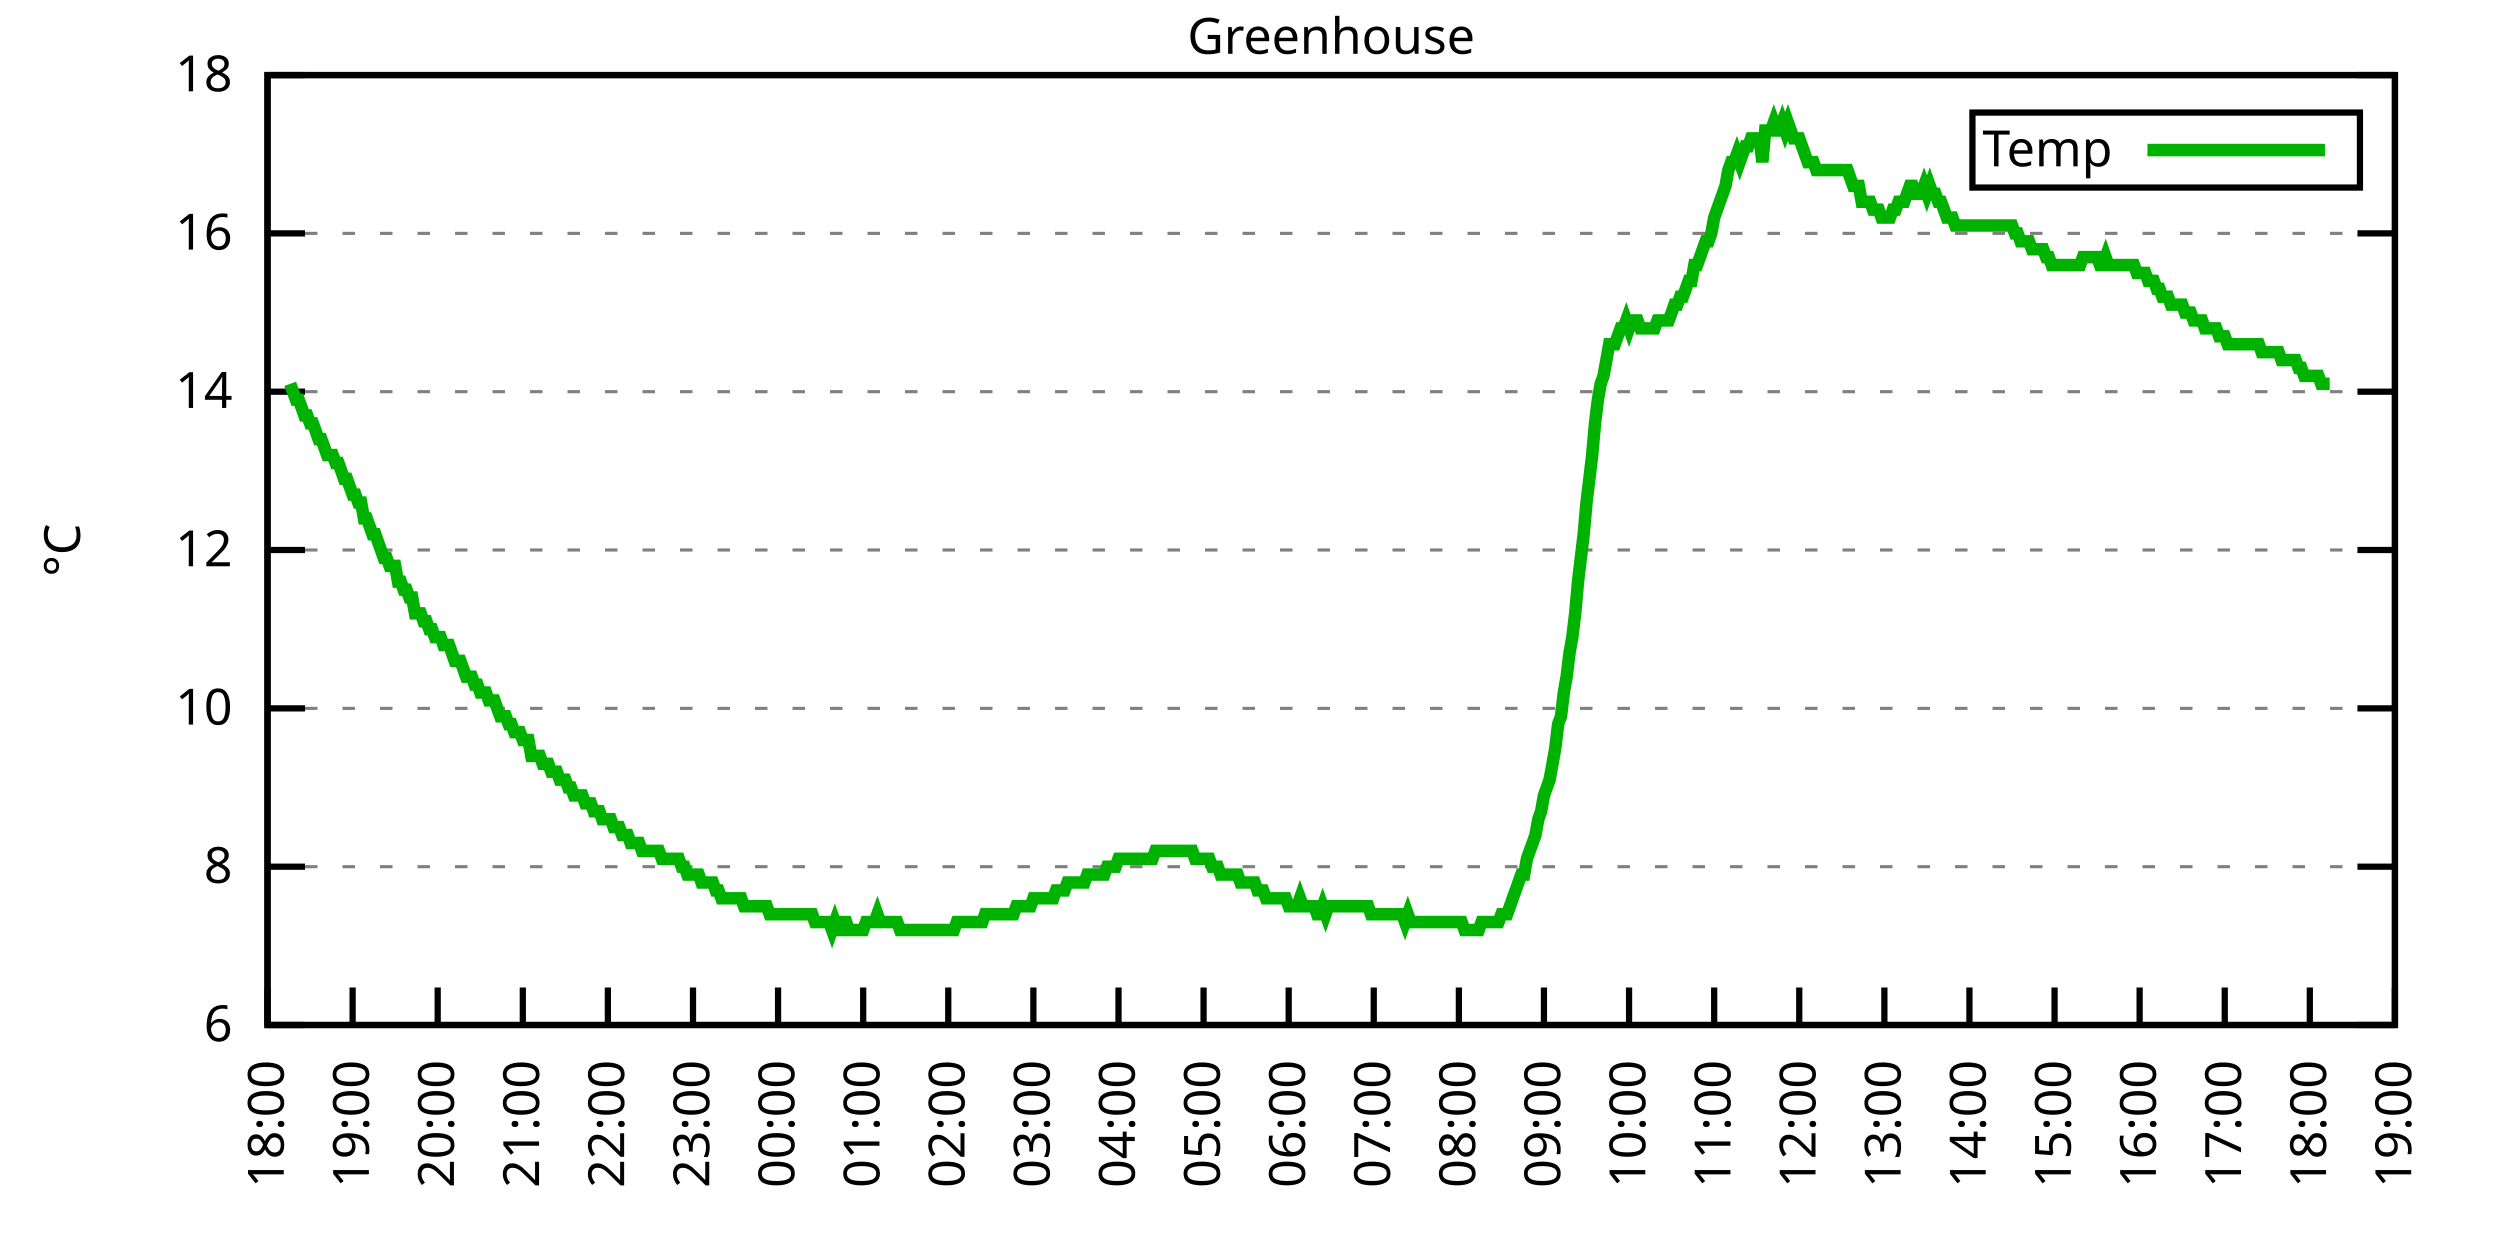
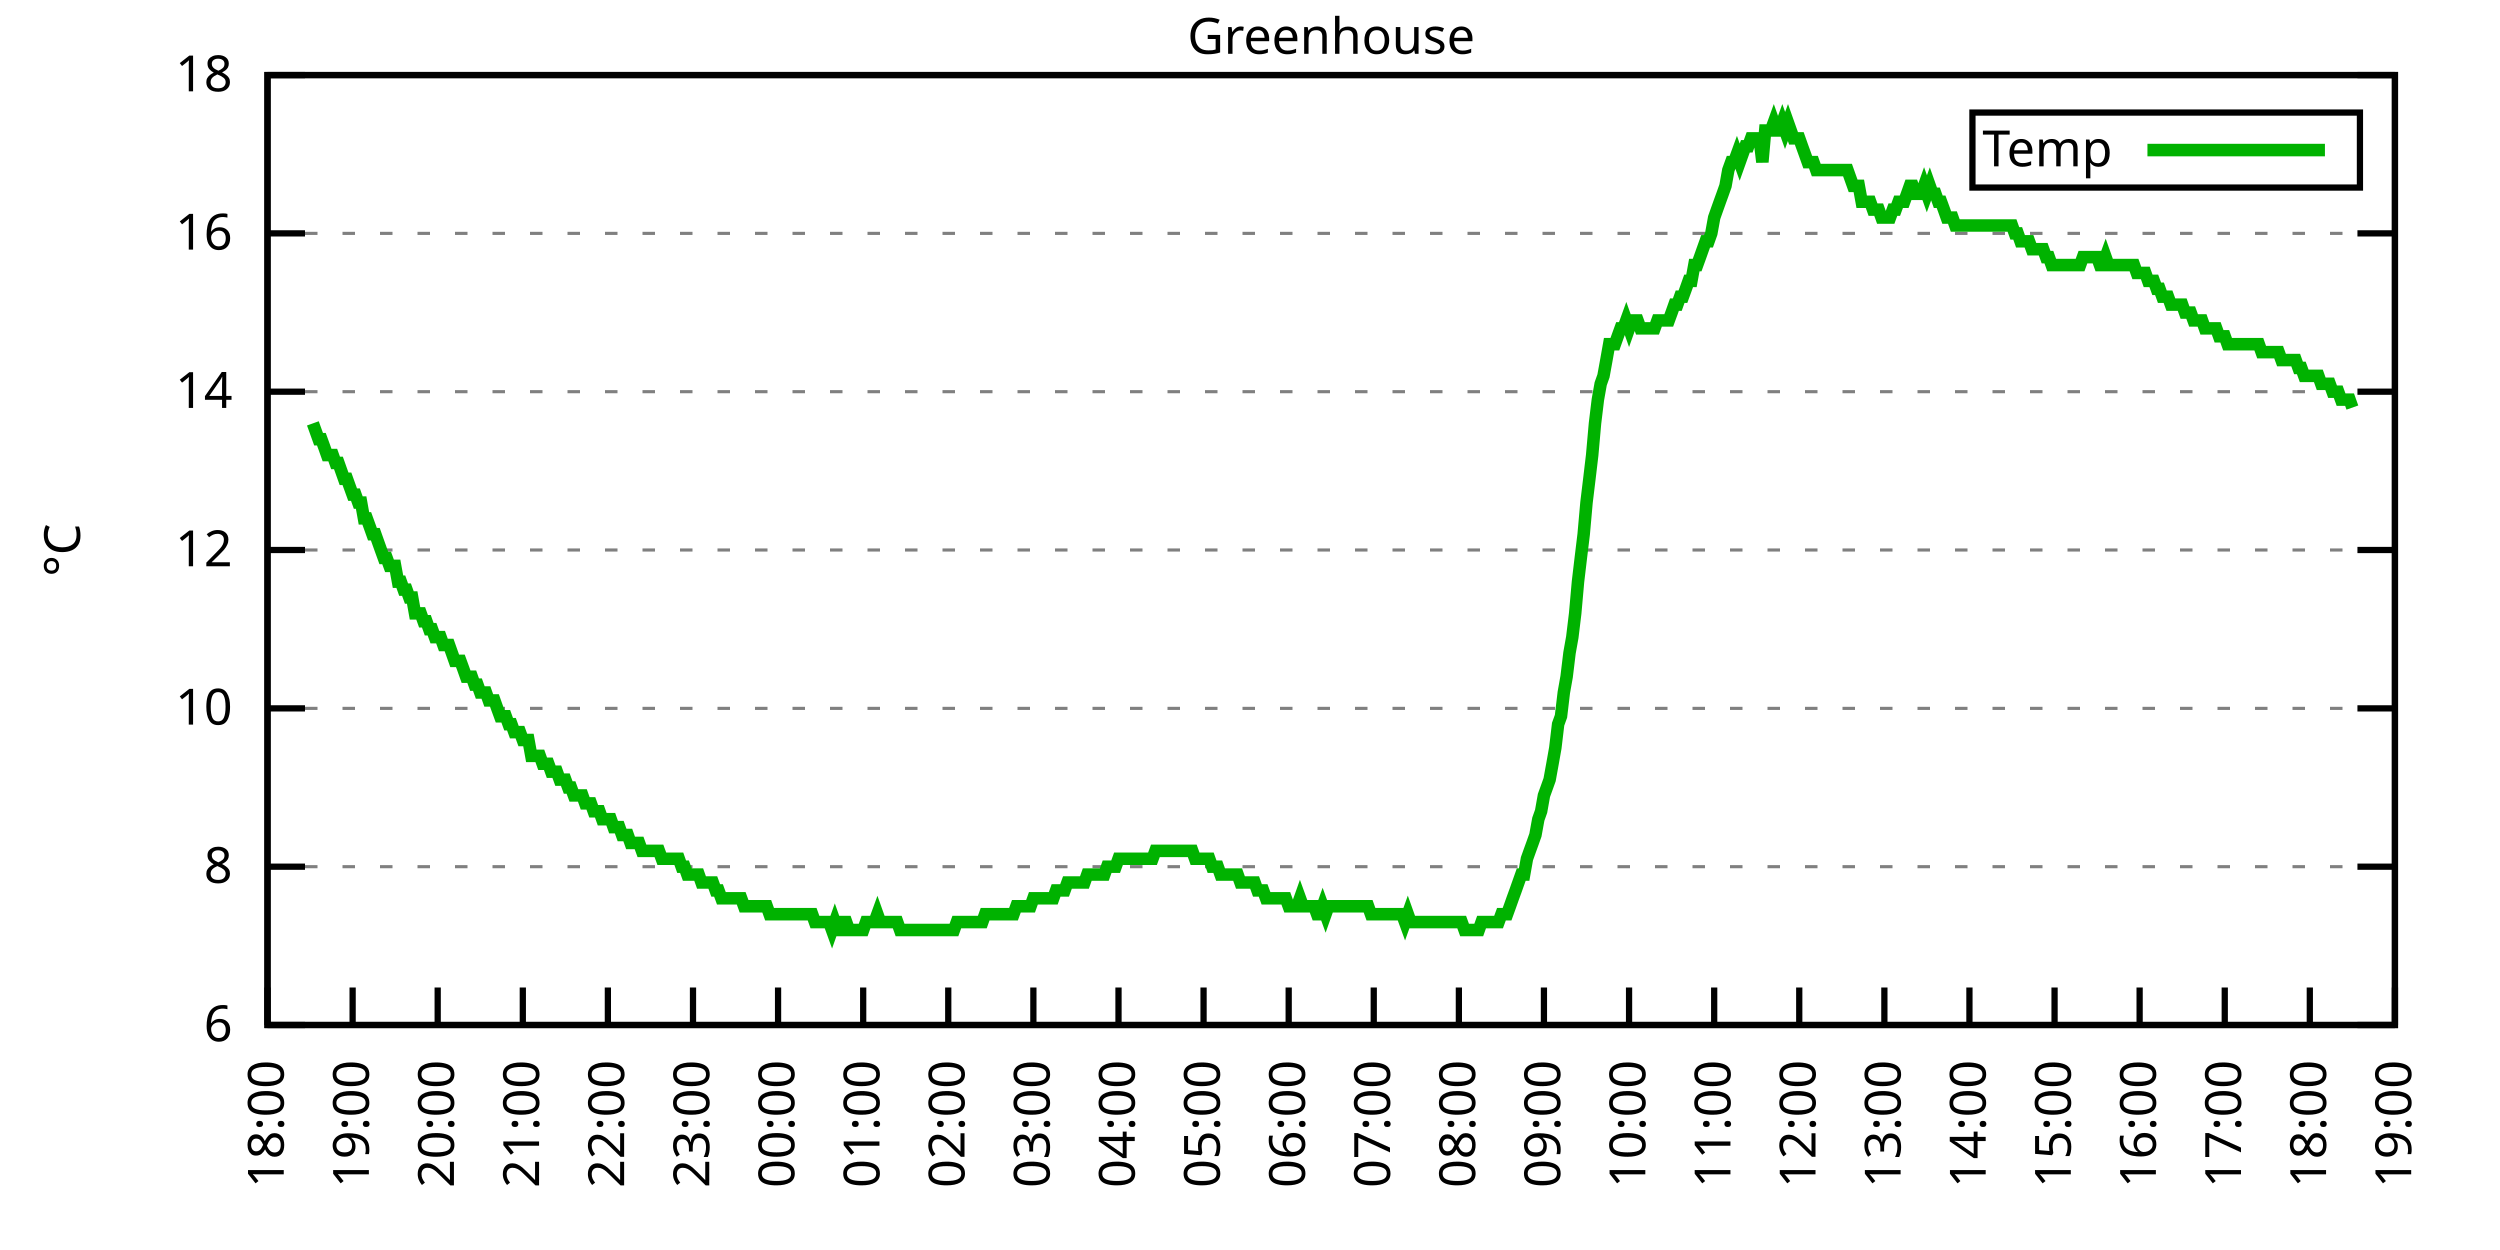
<svg xmlns="http://www.w3.org/2000/svg" xmlns:xlink="http://www.w3.org/1999/xlink" width="400" height="200" viewBox="0 0 400 200">
  <g id="gnuplot_canvas">
    <rect x="0" y="0" width="400" height="200" fill="none" />
    <defs>
      <circle id="gpDot" r="0.5" stroke-width="0.5" stroke="currentColor" />
      <path id="gpPt0" stroke-width="0.333" stroke="currentColor" d="M-1,0 h2 M0,-1 v2" />
      <path id="gpPt1" stroke-width="0.333" stroke="currentColor" d="M-1,-1 L1,1 M1,-1 L-1,1" />
      <path id="gpPt2" stroke-width="0.333" stroke="currentColor" d="M-1,0 L1,0 M0,-1 L0,1 M-1,-1 L1,1 M-1,1 L1,-1" />
      <rect id="gpPt3" stroke-width="0.333" stroke="currentColor" x="-1" y="-1" width="2" height="2" />
      <rect id="gpPt4" stroke-width="0.333" stroke="currentColor" fill="currentColor" x="-1" y="-1" width="2" height="2" />
      <circle id="gpPt5" stroke-width="0.333" stroke="currentColor" cx="0" cy="0" r="1" />
      <use xlink:href="#gpPt5" id="gpPt6" fill="currentColor" stroke="none" />
      <path id="gpPt7" stroke-width="0.333" stroke="currentColor" d="M0,-1.33 L-1.33,0.67 L1.33,0.67 z" />
      <use xlink:href="#gpPt7" id="gpPt8" fill="currentColor" stroke="none" />
      <use xlink:href="#gpPt7" id="gpPt9" stroke="currentColor" transform="rotate(180)" />
      <use xlink:href="#gpPt9" id="gpPt10" fill="currentColor" stroke="none" />
      <use xlink:href="#gpPt3" id="gpPt11" stroke="currentColor" transform="rotate(45)" />
      <use xlink:href="#gpPt11" id="gpPt12" fill="currentColor" stroke="none" />
      <path id="gpPt13" stroke-width="0.333" stroke="currentColor" d="M0,1.330 L1.265,0.411 L0.782,-1.067 L-0.782,-1.076 L-1.265,0.411 z" />
      <use xlink:href="#gpPt13" id="gpPt14" fill="currentColor" stroke="none" />
      <filter id="textbox" filterUnits="objectBoundingBox" x="0" y="0" height="1" width="1">
        <feFlood flood-color="white" flood-opacity="1" result="bgnd" />
        <feComposite in="SourceGraphic" in2="bgnd" operator="atop" />
      </filter>
      <filter id="greybox" filterUnits="objectBoundingBox" x="0" y="0" height="1" width="1">
        <feFlood flood-color="lightgrey" flood-opacity="1" result="grey" />
        <feComposite in="SourceGraphic" in2="grey" operator="atop" />
      </filter>
    </defs>
    <g fill="none" color="white" stroke="currentColor" stroke-width="1.00" stroke-linecap="butt" stroke-linejoin="miter">
</g>
    <g fill="none" color="black" stroke="currentColor" stroke-width="1.00" stroke-linecap="butt" stroke-linejoin="miter">
      <g stroke="none" shape-rendering="crispEdges">
        <polygon fill="rgb(255, 255, 255)" points="42.80,164.00 383.18,164.00 383.18,12.02 42.80,12.02 " />
      </g>
    </g>
    <g fill="none" color="black" stroke="currentColor" stroke-width="1.00" stroke-linecap="butt" stroke-linejoin="miter">
</g>
    <g fill="none" color="black" stroke="black" stroke-width="0.50" stroke-linecap="butt" stroke-linejoin="miter">
</g>
    <g fill="none" color="gray" stroke="currentColor" stroke-width="0.50" stroke-linecap="butt" stroke-linejoin="miter">
      <path stroke="gray" stroke-dasharray="2,4" class="gridline" d="M42.80,164.00 L383.19,164.00  " />
    </g>
    <g fill="none" color="gray" stroke="gray" stroke-width="1.00" stroke-linecap="butt" stroke-linejoin="miter">
</g>
    <g fill="none" color="black" stroke="currentColor" stroke-width="1.00" stroke-linecap="butt" stroke-linejoin="miter">
      <path stroke="black" d="M42.80,164.00 L48.80,164.00 M383.19,164.00 L377.19,164.00  " />
      <g transform="translate(37.20,166.60)" stroke="none" fill="black" font-family="Sans" font-size="8.00" text-anchor="end">
        <text>
          <tspan font-family="Sans"> 6</tspan>
        </text>
      </g>
    </g>
    <g fill="none" color="black" stroke="currentColor" stroke-width="1.00" stroke-linecap="butt" stroke-linejoin="miter">
</g>
    <g fill="none" color="black" stroke="black" stroke-width="0.50" stroke-linecap="butt" stroke-linejoin="miter">
</g>
    <g fill="none" color="gray" stroke="currentColor" stroke-width="0.50" stroke-linecap="butt" stroke-linejoin="miter">
      <path stroke="gray" stroke-dasharray="2,4" class="gridline" d="M42.80,138.67 L383.19,138.67  " />
    </g>
    <g fill="none" color="gray" stroke="gray" stroke-width="1.00" stroke-linecap="butt" stroke-linejoin="miter">
</g>
    <g fill="none" color="black" stroke="currentColor" stroke-width="1.00" stroke-linecap="butt" stroke-linejoin="miter">
      <path stroke="black" d="M42.80,138.67 L48.80,138.67 M383.19,138.67 L377.19,138.67  " />
      <g transform="translate(37.20,141.27)" stroke="none" fill="black" font-family="Sans" font-size="8.00" text-anchor="end">
        <text>
          <tspan font-family="Sans"> 8</tspan>
        </text>
      </g>
    </g>
    <g fill="none" color="black" stroke="currentColor" stroke-width="1.00" stroke-linecap="butt" stroke-linejoin="miter">
</g>
    <g fill="none" color="black" stroke="black" stroke-width="0.50" stroke-linecap="butt" stroke-linejoin="miter">
</g>
    <g fill="none" color="gray" stroke="currentColor" stroke-width="0.50" stroke-linecap="butt" stroke-linejoin="miter">
      <path stroke="gray" stroke-dasharray="2,4" class="gridline" d="M42.80,113.34 L383.19,113.34  " />
    </g>
    <g fill="none" color="gray" stroke="gray" stroke-width="1.00" stroke-linecap="butt" stroke-linejoin="miter">
</g>
    <g fill="none" color="black" stroke="currentColor" stroke-width="1.00" stroke-linecap="butt" stroke-linejoin="miter">
      <path stroke="black" d="M42.80,113.34 L48.80,113.34 M383.19,113.34 L377.19,113.34  " />
      <g transform="translate(37.20,115.94)" stroke="none" fill="black" font-family="Sans" font-size="8.00" text-anchor="end">
        <text>
          <tspan font-family="Sans"> 10</tspan>
        </text>
      </g>
    </g>
    <g fill="none" color="black" stroke="currentColor" stroke-width="1.00" stroke-linecap="butt" stroke-linejoin="miter">
</g>
    <g fill="none" color="black" stroke="black" stroke-width="0.50" stroke-linecap="butt" stroke-linejoin="miter">
</g>
    <g fill="none" color="gray" stroke="currentColor" stroke-width="0.50" stroke-linecap="butt" stroke-linejoin="miter">
      <path stroke="gray" stroke-dasharray="2,4" class="gridline" d="M42.80,88.00 L383.19,88.00  " />
    </g>
    <g fill="none" color="gray" stroke="gray" stroke-width="1.00" stroke-linecap="butt" stroke-linejoin="miter">
</g>
    <g fill="none" color="black" stroke="currentColor" stroke-width="1.00" stroke-linecap="butt" stroke-linejoin="miter">
      <path stroke="black" d="M42.80,88.00 L48.80,88.00 M383.19,88.00 L377.19,88.00  " />
      <g transform="translate(37.20,90.60)" stroke="none" fill="black" font-family="Sans" font-size="8.00" text-anchor="end">
        <text>
          <tspan font-family="Sans"> 12</tspan>
        </text>
      </g>
    </g>
    <g fill="none" color="black" stroke="currentColor" stroke-width="1.00" stroke-linecap="butt" stroke-linejoin="miter">
</g>
    <g fill="none" color="black" stroke="black" stroke-width="0.50" stroke-linecap="butt" stroke-linejoin="miter">
</g>
    <g fill="none" color="gray" stroke="currentColor" stroke-width="0.50" stroke-linecap="butt" stroke-linejoin="miter">
      <path stroke="gray" stroke-dasharray="2,4" class="gridline" d="M42.80,62.67 L383.19,62.67  " />
    </g>
    <g fill="none" color="gray" stroke="gray" stroke-width="1.00" stroke-linecap="butt" stroke-linejoin="miter">
</g>
    <g fill="none" color="black" stroke="currentColor" stroke-width="1.00" stroke-linecap="butt" stroke-linejoin="miter">
      <path stroke="black" d="M42.80,62.67 L48.80,62.67 M383.19,62.67 L377.19,62.67  " />
      <g transform="translate(37.20,65.27)" stroke="none" fill="black" font-family="Sans" font-size="8.00" text-anchor="end">
        <text>
          <tspan font-family="Sans"> 14</tspan>
        </text>
      </g>
    </g>
    <g fill="none" color="black" stroke="currentColor" stroke-width="1.00" stroke-linecap="butt" stroke-linejoin="miter">
</g>
    <g fill="none" color="black" stroke="black" stroke-width="0.50" stroke-linecap="butt" stroke-linejoin="miter">
</g>
    <g fill="none" color="gray" stroke="currentColor" stroke-width="0.50" stroke-linecap="butt" stroke-linejoin="miter">
      <path stroke="gray" stroke-dasharray="2,4" class="gridline" d="M42.80,37.34 L383.19,37.34  " />
    </g>
    <g fill="none" color="gray" stroke="gray" stroke-width="1.00" stroke-linecap="butt" stroke-linejoin="miter">
</g>
    <g fill="none" color="black" stroke="currentColor" stroke-width="1.00" stroke-linecap="butt" stroke-linejoin="miter">
      <path stroke="black" d="M42.80,37.34 L48.80,37.34 M383.19,37.34 L377.19,37.34  " />
      <g transform="translate(37.20,39.94)" stroke="none" fill="black" font-family="Sans" font-size="8.00" text-anchor="end">
        <text>
          <tspan font-family="Sans"> 16</tspan>
        </text>
      </g>
    </g>
    <g fill="none" color="black" stroke="currentColor" stroke-width="1.00" stroke-linecap="butt" stroke-linejoin="miter">
</g>
    <g fill="none" color="black" stroke="black" stroke-width="0.50" stroke-linecap="butt" stroke-linejoin="miter">
</g>
    <g fill="none" color="gray" stroke="currentColor" stroke-width="0.50" stroke-linecap="butt" stroke-linejoin="miter">
      <path stroke="gray" stroke-dasharray="2,4" class="gridline" d="M42.80,12.01 L383.19,12.01  " />
    </g>
    <g fill="none" color="gray" stroke="gray" stroke-width="1.00" stroke-linecap="butt" stroke-linejoin="miter">
</g>
    <g fill="none" color="black" stroke="currentColor" stroke-width="1.00" stroke-linecap="butt" stroke-linejoin="miter">
      <path stroke="black" d="M42.80,12.01 L48.80,12.01 M383.19,12.01 L377.19,12.01  " />
      <g transform="translate(37.20,14.61)" stroke="none" fill="black" font-family="Sans" font-size="8.00" text-anchor="end">
        <text>
          <tspan font-family="Sans"> 18</tspan>
        </text>
      </g>
    </g>
    <g fill="none" color="black" stroke="currentColor" stroke-width="1.00" stroke-linecap="butt" stroke-linejoin="miter">
      <path stroke="black" d="M42.80,164.00 L42.80,158.00  " />
      <g transform="translate(45.40,169.60) rotate(270.00)" stroke="none" fill="black" font-family="Sans" font-size="8.00" text-anchor="end">
        <text>
          <tspan font-family="Sans">18:00</tspan>
        </text>
      </g>
    </g>
    <g fill="none" color="black" stroke="currentColor" stroke-width="1.00" stroke-linecap="butt" stroke-linejoin="miter">
      <path stroke="black" d="M56.42,164.00 L56.42,158.00  " />
      <g transform="translate(59.02,169.60) rotate(270.00)" stroke="none" fill="black" font-family="Sans" font-size="8.00" text-anchor="end">
        <text>
          <tspan font-family="Sans">19:00</tspan>
        </text>
      </g>
    </g>
    <g fill="none" color="black" stroke="currentColor" stroke-width="1.00" stroke-linecap="butt" stroke-linejoin="miter">
      <path stroke="black" d="M70.03,164.00 L70.03,158.00  " />
      <g transform="translate(72.63,169.60) rotate(270.00)" stroke="none" fill="black" font-family="Sans" font-size="8.00" text-anchor="end">
        <text>
          <tspan font-family="Sans">20:00</tspan>
        </text>
      </g>
    </g>
    <g fill="none" color="black" stroke="currentColor" stroke-width="1.00" stroke-linecap="butt" stroke-linejoin="miter">
      <path stroke="black" d="M83.65,164.00 L83.65,158.00  " />
      <g transform="translate(86.25,169.60) rotate(270.00)" stroke="none" fill="black" font-family="Sans" font-size="8.00" text-anchor="end">
        <text>
          <tspan font-family="Sans">21:00</tspan>
        </text>
      </g>
    </g>
    <g fill="none" color="black" stroke="currentColor" stroke-width="1.00" stroke-linecap="butt" stroke-linejoin="miter">
      <path stroke="black" d="M97.26,164.00 L97.26,158.00  " />
      <g transform="translate(99.86,169.60) rotate(270.00)" stroke="none" fill="black" font-family="Sans" font-size="8.00" text-anchor="end">
        <text>
          <tspan font-family="Sans">22:00</tspan>
        </text>
      </g>
    </g>
    <g fill="none" color="black" stroke="currentColor" stroke-width="1.00" stroke-linecap="butt" stroke-linejoin="miter">
      <path stroke="black" d="M110.88,164.00 L110.88,158.00  " />
      <g transform="translate(113.48,169.60) rotate(270.00)" stroke="none" fill="black" font-family="Sans" font-size="8.00" text-anchor="end">
        <text>
          <tspan font-family="Sans">23:00</tspan>
        </text>
      </g>
    </g>
    <g fill="none" color="black" stroke="currentColor" stroke-width="1.00" stroke-linecap="butt" stroke-linejoin="miter">
      <path stroke="black" d="M124.49,164.00 L124.49,158.00  " />
      <g transform="translate(127.09,169.60) rotate(270.00)" stroke="none" fill="black" font-family="Sans" font-size="8.00" text-anchor="end">
        <text>
          <tspan font-family="Sans">00:00</tspan>
        </text>
      </g>
    </g>
    <g fill="none" color="black" stroke="currentColor" stroke-width="1.00" stroke-linecap="butt" stroke-linejoin="miter">
      <path stroke="black" d="M138.11,164.00 L138.11,158.00  " />
      <g transform="translate(140.71,169.60) rotate(270.00)" stroke="none" fill="black" font-family="Sans" font-size="8.00" text-anchor="end">
        <text>
          <tspan font-family="Sans">01:00</tspan>
        </text>
      </g>
    </g>
    <g fill="none" color="black" stroke="currentColor" stroke-width="1.00" stroke-linecap="butt" stroke-linejoin="miter">
      <path stroke="black" d="M151.72,164.00 L151.72,158.00  " />
      <g transform="translate(154.32,169.60) rotate(270.00)" stroke="none" fill="black" font-family="Sans" font-size="8.00" text-anchor="end">
        <text>
          <tspan font-family="Sans">02:00</tspan>
        </text>
      </g>
    </g>
    <g fill="none" color="black" stroke="currentColor" stroke-width="1.00" stroke-linecap="butt" stroke-linejoin="miter">
      <path stroke="black" d="M165.34,164.00 L165.34,158.00  " />
      <g transform="translate(167.94,169.60) rotate(270.00)" stroke="none" fill="black" font-family="Sans" font-size="8.00" text-anchor="end">
        <text>
          <tspan font-family="Sans">03:00</tspan>
        </text>
      </g>
    </g>
    <g fill="none" color="black" stroke="currentColor" stroke-width="1.00" stroke-linecap="butt" stroke-linejoin="miter">
      <path stroke="black" d="M178.96,164.00 L178.96,158.00  " />
      <g transform="translate(181.56,169.60) rotate(270.00)" stroke="none" fill="black" font-family="Sans" font-size="8.00" text-anchor="end">
        <text>
          <tspan font-family="Sans">04:00</tspan>
        </text>
      </g>
    </g>
    <g fill="none" color="black" stroke="currentColor" stroke-width="1.00" stroke-linecap="butt" stroke-linejoin="miter">
      <path stroke="black" d="M192.57,164.00 L192.57,158.00  " />
      <g transform="translate(195.17,169.60) rotate(270.00)" stroke="none" fill="black" font-family="Sans" font-size="8.00" text-anchor="end">
        <text>
          <tspan font-family="Sans">05:00</tspan>
        </text>
      </g>
    </g>
    <g fill="none" color="black" stroke="currentColor" stroke-width="1.00" stroke-linecap="butt" stroke-linejoin="miter">
      <path stroke="black" d="M206.19,164.00 L206.19,158.00  " />
      <g transform="translate(208.79,169.60) rotate(270.00)" stroke="none" fill="black" font-family="Sans" font-size="8.00" text-anchor="end">
        <text>
          <tspan font-family="Sans">06:00</tspan>
        </text>
      </g>
    </g>
    <g fill="none" color="black" stroke="currentColor" stroke-width="1.00" stroke-linecap="butt" stroke-linejoin="miter">
      <path stroke="black" d="M219.80,164.00 L219.80,158.00  " />
      <g transform="translate(222.40,169.60) rotate(270.00)" stroke="none" fill="black" font-family="Sans" font-size="8.00" text-anchor="end">
        <text>
          <tspan font-family="Sans">07:00</tspan>
        </text>
      </g>
    </g>
    <g fill="none" color="black" stroke="currentColor" stroke-width="1.00" stroke-linecap="butt" stroke-linejoin="miter">
      <path stroke="black" d="M233.42,164.00 L233.42,158.00  " />
      <g transform="translate(236.02,169.60) rotate(270.00)" stroke="none" fill="black" font-family="Sans" font-size="8.00" text-anchor="end">
        <text>
          <tspan font-family="Sans">08:00</tspan>
        </text>
      </g>
    </g>
    <g fill="none" color="black" stroke="currentColor" stroke-width="1.00" stroke-linecap="butt" stroke-linejoin="miter">
      <path stroke="black" d="M247.03,164.00 L247.03,158.00  " />
      <g transform="translate(249.63,169.60) rotate(270.00)" stroke="none" fill="black" font-family="Sans" font-size="8.00" text-anchor="end">
        <text>
          <tspan font-family="Sans">09:00</tspan>
        </text>
      </g>
    </g>
    <g fill="none" color="black" stroke="currentColor" stroke-width="1.00" stroke-linecap="butt" stroke-linejoin="miter">
      <path stroke="black" d="M260.65,164.00 L260.65,158.00  " />
      <g transform="translate(263.25,169.60) rotate(270.00)" stroke="none" fill="black" font-family="Sans" font-size="8.00" text-anchor="end">
        <text>
          <tspan font-family="Sans">10:00</tspan>
        </text>
      </g>
    </g>
    <g fill="none" color="black" stroke="currentColor" stroke-width="1.00" stroke-linecap="butt" stroke-linejoin="miter">
      <path stroke="black" d="M274.27,164.00 L274.27,158.00  " />
      <g transform="translate(276.87,169.60) rotate(270.00)" stroke="none" fill="black" font-family="Sans" font-size="8.00" text-anchor="end">
        <text>
          <tspan font-family="Sans">11:00</tspan>
        </text>
      </g>
    </g>
    <g fill="none" color="black" stroke="currentColor" stroke-width="1.00" stroke-linecap="butt" stroke-linejoin="miter">
      <path stroke="black" d="M287.88,164.00 L287.88,158.00  " />
      <g transform="translate(290.48,169.60) rotate(270.00)" stroke="none" fill="black" font-family="Sans" font-size="8.00" text-anchor="end">
        <text>
          <tspan font-family="Sans">12:00</tspan>
        </text>
      </g>
    </g>
    <g fill="none" color="black" stroke="currentColor" stroke-width="1.00" stroke-linecap="butt" stroke-linejoin="miter">
      <path stroke="black" d="M301.50,164.00 L301.50,158.00  " />
      <g transform="translate(304.10,169.60) rotate(270.00)" stroke="none" fill="black" font-family="Sans" font-size="8.00" text-anchor="end">
        <text>
          <tspan font-family="Sans">13:00</tspan>
        </text>
      </g>
    </g>
    <g fill="none" color="black" stroke="currentColor" stroke-width="1.00" stroke-linecap="butt" stroke-linejoin="miter">
      <path stroke="black" d="M315.11,164.00 L315.11,158.00  " />
      <g transform="translate(317.71,169.60) rotate(270.00)" stroke="none" fill="black" font-family="Sans" font-size="8.00" text-anchor="end">
        <text>
          <tspan font-family="Sans">14:00</tspan>
        </text>
      </g>
    </g>
    <g fill="none" color="black" stroke="currentColor" stroke-width="1.00" stroke-linecap="butt" stroke-linejoin="miter">
      <path stroke="black" d="M328.73,164.00 L328.73,158.00  " />
      <g transform="translate(331.33,169.60) rotate(270.00)" stroke="none" fill="black" font-family="Sans" font-size="8.00" text-anchor="end">
        <text>
          <tspan font-family="Sans">15:00</tspan>
        </text>
      </g>
    </g>
    <g fill="none" color="black" stroke="currentColor" stroke-width="1.00" stroke-linecap="butt" stroke-linejoin="miter">
      <path stroke="black" d="M342.34,164.00 L342.34,158.00  " />
      <g transform="translate(344.94,169.60) rotate(270.00)" stroke="none" fill="black" font-family="Sans" font-size="8.00" text-anchor="end">
        <text>
          <tspan font-family="Sans">16:00</tspan>
        </text>
      </g>
    </g>
    <g fill="none" color="black" stroke="currentColor" stroke-width="1.00" stroke-linecap="butt" stroke-linejoin="miter">
      <path stroke="black" d="M355.96,164.00 L355.96,158.00  " />
      <g transform="translate(358.56,169.60) rotate(270.00)" stroke="none" fill="black" font-family="Sans" font-size="8.00" text-anchor="end">
        <text>
          <tspan font-family="Sans">17:00</tspan>
        </text>
      </g>
    </g>
    <g fill="none" color="black" stroke="currentColor" stroke-width="1.00" stroke-linecap="butt" stroke-linejoin="miter">
      <path stroke="black" d="M369.57,164.00 L369.57,158.00  " />
      <g transform="translate(372.17,169.60) rotate(270.00)" stroke="none" fill="black" font-family="Sans" font-size="8.00" text-anchor="end">
        <text>
          <tspan font-family="Sans">18:00</tspan>
        </text>
      </g>
    </g>
    <g fill="none" color="black" stroke="currentColor" stroke-width="1.00" stroke-linecap="butt" stroke-linejoin="miter">
      <path stroke="black" d="M383.19,164.00 L383.19,158.00  " />
      <g transform="translate(385.79,169.60) rotate(270.00)" stroke="none" fill="black" font-family="Sans" font-size="8.00" text-anchor="end">
        <text>
          <tspan font-family="Sans">19:00</tspan>
        </text>
      </g>
    </g>
    <g fill="none" color="black" stroke="currentColor" stroke-width="1.00" stroke-linecap="butt" stroke-linejoin="miter">
</g>
    <g fill="none" color="black" stroke="currentColor" stroke-width="1.00" stroke-linecap="butt" stroke-linejoin="miter">
      <path stroke="black" d="M42.80,12.01 L42.80,164.00 L383.19,164.00 L383.19,12.01 L42.80,12.01 Z  " />
    </g>
    <g fill="none" color="black" stroke="currentColor" stroke-width="1.00" stroke-linecap="butt" stroke-linejoin="miter">
</g>
    <g fill="none" color="black" stroke="currentColor" stroke-width="1.00" stroke-linecap="butt" stroke-linejoin="miter">
      <path stroke="black" d="M315.59,30.01 L315.59,18.01 L377.59,18.01 L377.59,30.01 L315.59,30.01 Z  " />
    </g>
    <g id="Greenhouse_plot_1">
      <g fill="none" color="white" stroke="black" stroke-width="2.00" stroke-linecap="butt" stroke-linejoin="miter">
</g>
      <g fill="none" color="black" stroke="currentColor" stroke-width="2.00" stroke-linecap="butt" stroke-linejoin="miter">
        <g transform="translate(337.99,26.61)" stroke="none" fill="black" font-family="Sans" font-size="8.00" text-anchor="end">
          <text>
            <tspan font-family="Sans">Temp</tspan>
          </text>
        </g>
      </g>
      <g fill="none" color="black" stroke="currentColor" stroke-width="2.00" stroke-linecap="butt" stroke-linejoin="miter">
-         <path stroke="rgb(  0, 178,   0)" d="M343.59,24.01 L371.99,24.01 M46.43,61.41 L46.88,62.67 L47.34,63.94 L47.79,63.94 L48.25,65.21 L48.70,66.47   L49.15,66.47 L49.61,67.74 L50.06,67.74 L50.52,69.01 L50.97,70.27 L51.42,70.27 L51.88,71.54 L52.33,72.81   L52.78,72.81 L53.24,72.81 L53.69,74.07 L54.15,74.07 L54.60,75.34 L55.05,76.61 L55.51,76.61 L55.96,77.87   L56.42,79.14 L56.87,79.14 L57.32,80.41 L57.78,80.41 L58.23,82.94 L58.68,82.94 L59.14,84.21 L59.59,85.47   L60.05,85.47 L60.50,86.74 L60.95,88.00 L61.41,89.27 L61.86,89.27 L62.32,90.54 L62.77,90.54 L63.22,90.54   L63.68,93.07 L64.13,93.07 L64.58,94.34 L65.04,94.34 L65.49,95.60 L65.95,95.60 L66.40,98.14 L66.85,98.14   L67.31,98.14 L67.76,99.40 L68.22,99.40 L68.67,100.67 L69.12,100.67 L69.58,101.94 L70.03,101.94 L70.49,101.94   L70.94,103.20 L71.39,103.20 L71.85,103.20 L72.30,104.47 L72.75,105.74 L73.21,105.74 L73.66,105.74 L74.12,107.00   L74.57,108.27 L75.02,108.27 L75.48,108.27 L75.93,109.54 L76.39,109.54 L76.84,110.80 L77.29,110.80 L77.75,110.80   L78.20,112.07 L78.65,112.07 L79.11,112.07 L79.56,113.34 L80.02,114.60 L80.47,114.60 L80.92,114.60 L81.38,115.87   L81.83,115.87 L82.29,117.14 L82.74,117.14 L83.19,117.14 L83.65,118.40 L84.10,118.40 L84.55,118.40 L85.01,120.94   L85.46,120.94 L85.92,120.94 L86.37,120.94 L86.82,122.20 L87.28,122.20 L87.73,122.20 L88.19,123.47 L88.64,123.47   L89.09,123.47 L89.55,124.74 L90.00,124.74 L90.45,124.74 L90.91,126.00 L91.36,126.00 L91.82,127.27 L92.27,127.27   L92.72,127.27 L93.18,127.27 L93.63,128.54 L94.09,128.54 L94.54,128.54 L94.99,129.80 L95.45,129.80 L95.90,129.80   L96.35,131.07 L96.81,131.07 L97.26,131.07 L97.72,131.07 L98.17,132.34 L98.62,132.34 L99.08,132.34 L99.53,133.60   L99.99,133.60 L100.44,133.60 L100.89,134.87 L101.35,134.87 L101.80,134.87 L102.25,134.87 L102.71,136.14 L103.16,136.14   L103.62,136.14 L104.07,136.14 L104.52,136.14 L104.98,136.14 L105.43,136.14 L105.89,137.40 L106.34,137.40 L106.79,137.40   L107.25,137.40 L107.70,137.40 L108.15,137.40 L108.61,137.40 L109.06,138.67 L109.52,138.67 L109.97,139.93 L110.42,139.93   L110.88,139.93 L111.33,139.93 L111.79,139.93 L112.24,141.20 L112.69,141.20 L113.15,141.20 L113.60,141.20 L114.05,141.20   L114.51,142.47 L114.96,142.47 L115.42,143.73 L115.87,143.73 L116.32,143.73 L116.78,143.73 L117.23,143.73 L117.69,143.73   L118.14,143.73 L118.59,143.73 L119.05,145.00 L119.50,145.00 L119.96,145.00 L120.41,145.00 L120.86,145.00 L121.32,145.00   L121.77,145.00 L122.22,145.00 L122.68,145.00 L123.13,146.27 L123.59,146.27 L124.04,146.27 L124.49,146.27 L124.95,146.27   L125.40,146.27 L125.86,146.27 L126.31,146.27 L126.76,146.27 L127.22,146.27 L127.67,146.27 L128.12,146.27 L128.58,146.27   L129.03,146.27 L129.49,146.27 L129.94,146.27 L130.39,147.53 L130.85,147.53 L131.30,147.53 L131.76,147.53 L132.21,147.53   L132.66,147.53 L133.12,148.80 L133.57,147.53 L134.02,148.80 L134.48,148.80 L134.93,147.53 L135.39,147.53 L135.84,148.80   L136.29,148.80 L136.75,148.80 L137.20,148.80 L137.66,148.80 L138.11,148.80 L138.56,147.53 L139.02,147.53 L139.47,147.53   L139.92,147.53 L140.38,146.27 L140.83,147.53 L141.29,147.53 L141.74,147.53 L142.19,147.53 L142.65,147.53 L143.10,147.53   L143.56,147.53 L144.01,148.80 L144.46,148.80 L144.92,148.80 L145.37,148.80 L145.82,148.80 L146.28,148.80 L146.73,148.80   L147.19,148.80 L147.64,148.80 L148.09,148.80 L148.55,148.80 L149.00,148.80 L149.46,148.80 L149.91,148.80 L150.36,148.80   L150.82,148.80 L151.27,148.80 L151.72,148.80 L152.18,148.80 L152.63,148.80 L153.09,147.53 L153.54,147.53 L153.99,147.53   L154.45,147.53 L154.90,147.53 L155.36,147.53 L155.81,147.53 L156.26,147.53 L156.72,147.53 L157.17,147.53 L157.62,146.27   L158.08,146.27 L158.53,146.27 L158.99,146.27 L159.44,146.27 L159.89,146.27 L160.35,146.27 L160.80,146.27 L161.26,146.27   L161.71,146.27 L162.16,146.27 L162.62,145.00 L163.07,145.00 L163.52,145.00 L163.98,145.00 L164.43,145.00 L164.89,145.00   L165.34,143.73 L165.79,143.73 L166.25,143.73 L166.70,143.73 L167.16,143.73 L167.61,143.73 L168.06,143.73 L168.52,143.73   L168.97,142.47 L169.43,142.47 L169.88,142.47 L170.33,142.47 L170.79,141.20 L171.24,141.20 L171.69,141.20 L172.15,141.20   L172.60,141.20 L173.06,141.20 L173.51,141.20 L173.96,139.93 L174.42,139.93 L174.87,139.93 L175.33,139.93 L175.78,139.93   L176.23,139.93 L176.69,139.93 L177.14,138.67 L177.59,138.67 L178.05,138.67 L178.50,138.67 L178.96,137.40 L179.41,137.40   L179.86,137.40 L180.32,137.40 L180.77,137.40 L181.23,137.40 L181.68,137.40 L182.13,137.40 L182.59,137.40 L183.04,137.40   L183.49,137.40 L183.95,137.40 L184.40,137.40 L184.86,136.14 L185.31,136.14 L185.76,136.14 L186.22,136.14 L186.67,136.14   L187.13,136.14 L187.58,136.14 L188.03,136.14 L188.49,136.14 L188.94,136.14 L189.39,136.14 L189.85,136.14 L190.30,136.14   L190.76,136.14 L191.21,137.40 L191.66,137.40 L192.12,137.40 L192.57,137.40 L193.03,137.40 L193.48,137.40 L193.93,138.67   L194.39,138.67 L194.84,138.67 L195.29,139.93 L195.75,139.93 L196.20,139.93 L196.66,139.93 L197.11,139.93 L197.56,139.93   L198.02,139.93 L198.47,141.20 L198.93,141.20 L199.38,141.20 L199.83,141.20 L200.29,141.20 L200.74,141.20 L201.19,142.47   L201.65,142.47 L202.10,142.47 L202.56,143.73 L203.01,143.73 L203.46,143.73 L203.92,143.73 L204.37,143.73 L204.83,143.73   L205.28,143.73 L205.73,143.73 L206.19,145.00 L206.64,145.00 L207.09,145.00 L207.55,145.00 L208.00,143.73 L208.46,145.00   L208.91,145.00 L209.36,145.00 L209.82,145.00 L210.27,145.00 L210.73,146.27 L211.18,146.27 L211.63,145.00 L212.09,146.27   L212.54,145.00 L213.00,145.00 L213.45,145.00 L213.90,145.00 L214.36,145.00 L214.81,145.00 L215.26,145.00 L215.72,145.00   L216.17,145.00 L216.63,145.00 L217.08,145.00 L217.53,145.00 L217.99,145.00 L218.44,145.00 L218.90,145.00 L219.35,146.27   L219.80,146.27 L220.26,146.27 L220.71,146.27 L221.16,146.27 L221.62,146.27 L222.07,146.27 L222.53,146.27 L222.98,146.27   L223.43,146.27 L223.89,146.27 L224.34,146.27 L224.80,147.53 L225.25,146.27 L225.70,147.53 L226.16,147.53 L226.61,147.53   L227.06,147.53 L227.52,147.53 L227.97,147.53 L228.43,147.53 L228.88,147.53 L229.33,147.53 L229.79,147.53 L230.24,147.53   L230.70,147.53 L231.15,147.53 L231.60,147.53 L232.06,147.53 L232.51,147.53 L232.96,147.53 L233.42,147.53 L233.87,147.53   L234.33,148.80 L234.78,148.80 L235.23,148.80 L235.69,148.80 L236.14,148.80 L236.60,148.80 L237.05,147.53 L237.50,147.53   L237.96,147.53 L238.41,147.53 L238.86,147.53 L239.32,147.53 L239.77,147.53 L240.23,146.27 L240.68,146.27 L241.13,146.27   L241.59,145.00 L242.04,143.73 L242.50,142.47 L242.95,141.20 L243.40,139.93 L243.86,139.93 L244.31,137.40 L244.76,136.14   L245.22,134.87 L245.67,133.60 L246.13,131.07 L246.58,129.80 L247.03,127.27 L247.49,126.00 L247.94,124.74 L248.40,122.20   L248.85,119.67 L249.30,115.87 L249.76,114.60 L250.21,110.80 L250.66,108.27 L251.12,104.47 L251.57,101.94 L252.03,98.14   L252.48,93.07 L252.93,89.27 L253.39,85.47 L253.84,80.41 L254.30,76.61 L254.75,72.81 L255.20,67.74 L255.66,63.94   L256.11,61.41 L256.56,60.14 L257.02,57.61 L257.47,55.07 L257.93,55.07 L258.38,55.07 L258.83,53.81 L259.29,52.54   L259.74,52.54 L260.20,51.27 L260.65,52.54 L261.10,51.27 L261.56,51.27 L262.01,51.27 L262.47,52.54 L262.92,52.54   L263.37,52.54 L263.83,52.54 L264.28,52.54 L264.73,52.54 L265.19,51.27 L265.64,51.27 L266.10,51.27 L266.55,51.27   L267.00,51.27 L267.46,50.01 L267.91,48.74 L268.37,48.74 L268.82,47.47 L269.27,47.47 L269.73,46.21 L270.18,44.94   L270.63,44.94 L271.09,42.41 L271.54,42.41 L272.00,41.14 L272.45,39.87 L272.90,38.61 L273.36,38.61 L273.81,37.34   L274.27,34.81 L274.72,33.54 L275.17,32.28 L275.63,31.01 L276.08,29.74 L276.53,27.21 L276.99,25.94 L277.44,25.94   L277.90,24.68 L278.35,25.94 L278.80,24.68 L279.26,23.41 L279.71,23.41 L280.17,22.14 L280.62,22.14 L281.07,22.14   L281.53,22.14 L281.98,25.94 L282.43,20.88 L282.89,20.88 L283.34,20.88 L283.80,19.61 L284.25,20.88 L284.70,20.88   L285.16,19.61 L285.61,20.88 L286.07,19.61 L286.52,20.88 L286.97,22.14 L287.43,22.14 L287.88,22.14 L288.33,23.41   L288.79,24.68 L289.24,25.94 L289.70,25.94 L290.15,25.94 L290.60,27.21 L291.06,27.21 L291.51,27.21 L291.97,27.21   L292.42,27.21 L292.87,27.21 L293.33,27.21 L293.78,27.21 L294.23,27.21 L294.69,27.21 L295.14,27.21 L295.60,27.21   L296.05,28.48 L296.50,29.74 L296.96,29.74 L297.41,29.74 L297.87,32.28 L298.32,32.28 L298.77,32.28 L299.23,32.28   L299.68,33.54 L300.13,33.54 L300.59,33.54 L301.04,34.81 L301.50,34.81 L301.95,34.81 L302.40,34.81 L302.86,33.54   L303.31,33.54 L303.77,32.28 L304.22,32.28 L304.67,32.28 L305.13,31.01 L305.58,29.74 L306.03,29.74 L306.49,31.01   L306.94,31.01 L307.40,31.01 L307.85,29.74 L308.30,31.01 L308.76,29.74 L309.21,31.01 L309.67,31.01 L310.12,32.28   L310.57,32.28 L311.03,33.54 L311.48,34.81 L311.94,34.81 L312.39,34.81 L312.84,36.08 L313.30,36.08 L313.75,36.08   L314.20,36.08 L314.66,36.08 L315.11,36.08 L315.57,36.08 L316.02,36.08 L316.47,36.08 L316.93,36.08 L317.38,36.08   L317.84,36.08 L318.29,36.08 L318.74,36.08 L319.20,36.08 L319.65,36.08 L320.10,36.08 L320.56,36.08 L321.01,36.08   L321.47,36.08 L321.92,36.08 L322.37,37.34 L322.83,37.34 L323.28,38.61 L323.74,38.61 L324.19,38.61 L324.64,38.61   L325.10,39.87 L325.55,39.87 L326.00,39.87 L326.46,39.87 L326.91,39.87 L327.37,41.14 L327.82,41.14 L328.27,42.41   L328.73,42.41 L329.18,42.41 L329.64,42.41 L330.09,42.41 L330.54,42.41 L331.00,42.41 L331.45,42.41 L331.90,42.41   L332.36,42.41 L332.81,42.41 L333.27,41.14 L333.72,41.14 L334.17,41.14 L334.63,41.14 L335.08,41.14 L335.54,41.14   L335.99,42.41 L336.44,42.41 L336.90,41.14 L337.35,42.41 L337.80,42.41 L338.26,42.41 L338.71,42.41 L339.17,42.41   L339.62,42.41 L340.07,42.41 L340.53,42.41 L340.98,42.41 L341.44,42.41 L341.89,43.67 L342.34,43.67 L342.80,43.67   L343.25,43.67 L343.70,44.94 L344.16,44.94 L344.61,44.94 L345.07,46.21 L345.52,46.21 L345.97,47.47 L346.43,47.47   L346.88,47.47 L347.34,48.74 L347.79,48.74 L348.24,48.74 L348.70,48.74 L349.15,48.74 L349.60,50.01 L350.06,50.01   L350.51,50.01 L350.97,51.27 L351.42,51.27 L351.87,51.27 L352.33,51.27 L352.78,52.54 L353.24,52.54 L353.69,52.54   L354.14,52.54 L354.60,52.54 L355.05,53.81 L355.50,53.81 L355.96,53.81 L356.41,55.07 L356.87,55.07 L357.32,55.07   L357.77,55.07 L358.23,55.07 L358.68,55.07 L359.14,55.07 L359.59,55.07 L360.04,55.07 L360.50,55.07 L360.95,55.07   L361.41,55.07 L361.86,56.34 L362.31,56.34 L362.77,56.34 L363.22,56.34 L363.67,56.34 L364.13,56.34 L364.58,56.34   L365.04,57.61 L365.49,57.61 L365.94,57.61 L366.40,57.61 L366.85,57.61 L367.31,57.61 L367.76,58.87 L368.21,58.87   L368.67,60.14 L369.12,60.14 L369.57,60.14 L370.03,60.14 L370.48,60.14 L370.94,60.14 L371.39,61.41 L371.84,61.41   L372.30,61.41 L372.75,61.41  " />
+         <path stroke="rgb(  0, 178,   0)" d="M343.59,24.01 L371.99,24.01 M50.06,67.74 L50.52,69.01 L50.97,70.27 L51.42,70.27 L51.88,71.54 L52.33,72.81   L52.78,72.81 L53.24,72.81 L53.69,74.07 L54.15,74.07 L54.60,75.34 L55.05,76.61 L55.51,76.61 L55.96,77.87   L56.42,79.14 L56.87,79.14 L57.32,80.41 L57.78,80.41 L58.23,82.94 L58.68,82.94 L59.14,84.21 L59.59,85.47   L60.05,85.47 L60.50,86.74 L60.95,88.00 L61.41,89.27 L61.86,89.27 L62.32,90.54 L62.77,90.54 L63.22,90.54   L63.68,93.07 L64.13,93.07 L64.58,94.34 L65.04,94.34 L65.49,95.60 L65.95,95.60 L66.40,98.14 L66.85,98.14   L67.31,98.14 L67.76,99.40 L68.22,99.40 L68.67,100.67 L69.12,100.67 L69.58,101.94 L70.03,101.94 L70.49,101.94   L70.94,103.20 L71.39,103.20 L71.85,103.20 L72.30,104.47 L72.75,105.74 L73.21,105.74 L73.66,105.74 L74.12,107.00   L74.57,108.27 L75.02,108.27 L75.48,108.27 L75.93,109.54 L76.39,109.54 L76.84,110.80 L77.29,110.80 L77.75,110.80   L78.20,112.07 L78.65,112.07 L79.11,112.07 L79.56,113.34 L80.02,114.60 L80.47,114.60 L80.92,114.60 L81.38,115.87   L81.83,115.87 L82.29,117.14 L82.74,117.14 L83.19,117.14 L83.65,118.40 L84.10,118.40 L84.55,118.40 L85.01,120.94   L85.46,120.94 L85.92,120.94 L86.37,120.94 L86.82,122.20 L87.28,122.20 L87.73,122.20 L88.19,123.47 L88.64,123.47   L89.09,123.47 L89.55,124.74 L90.00,124.74 L90.45,124.74 L90.91,126.00 L91.36,126.00 L91.82,127.27 L92.27,127.27   L92.72,127.27 L93.18,127.27 L93.63,128.54 L94.09,128.54 L94.54,128.54 L94.99,129.80 L95.45,129.80 L95.90,129.80   L96.35,131.07 L96.81,131.07 L97.26,131.07 L97.72,131.07 L98.17,132.34 L98.62,132.34 L99.08,132.34 L99.53,133.60   L99.99,133.60 L100.44,133.60 L100.89,134.87 L101.35,134.87 L101.80,134.87 L102.25,134.87 L102.71,136.14 L103.16,136.14   L103.62,136.14 L104.07,136.14 L104.52,136.14 L104.98,136.14 L105.43,136.14 L105.89,137.40 L106.34,137.40 L106.79,137.40   L107.25,137.40 L107.70,137.40 L108.15,137.40 L108.61,137.40 L109.06,138.67 L109.52,138.67 L109.97,139.93 L110.42,139.93   L110.88,139.93 L111.33,139.93 L111.79,139.93 L112.24,141.20 L112.69,141.20 L113.15,141.20 L113.60,141.20 L114.05,141.20   L114.51,142.47 L114.96,142.47 L115.42,143.73 L115.87,143.73 L116.32,143.73 L116.78,143.73 L117.23,143.73 L117.69,143.73   L118.14,143.73 L118.59,143.73 L119.05,145.00 L119.50,145.00 L119.96,145.00 L120.41,145.00 L120.86,145.00 L121.32,145.00   L121.77,145.00 L122.22,145.00 L122.68,145.00 L123.13,146.27 L123.59,146.27 L124.04,146.27 L124.49,146.27 L124.95,146.27   L125.40,146.27 L125.86,146.27 L126.31,146.27 L126.76,146.27 L127.22,146.27 L127.67,146.27 L128.12,146.27 L128.58,146.27   L129.03,146.27 L129.49,146.27 L129.94,146.27 L130.39,147.53 L130.85,147.53 L131.30,147.53 L131.76,147.53 L132.21,147.53   L132.66,147.53 L133.12,148.80 L133.57,147.53 L134.02,148.80 L134.48,148.80 L134.93,147.53 L135.39,147.53 L135.84,148.80   L136.29,148.80 L136.75,148.80 L137.20,148.80 L137.66,148.80 L138.11,148.80 L138.56,147.53 L139.02,147.53 L139.47,147.53   L139.92,147.53 L140.38,146.27 L140.83,147.53 L141.29,147.53 L141.74,147.53 L142.19,147.53 L142.65,147.53 L143.10,147.53   L143.56,147.53 L144.01,148.80 L144.46,148.80 L144.92,148.80 L145.37,148.80 L145.82,148.80 L146.28,148.80 L146.73,148.80   L147.19,148.80 L147.64,148.80 L148.09,148.80 L148.55,148.80 L149.00,148.80 L149.46,148.80 L149.91,148.80 L150.36,148.80   L150.82,148.80 L151.27,148.80 L151.72,148.80 L152.18,148.80 L152.63,148.80 L153.09,147.53 L153.54,147.53 L153.99,147.53   L154.45,147.53 L154.90,147.53 L155.36,147.53 L155.81,147.53 L156.26,147.53 L156.72,147.53 L157.17,147.53 L157.62,146.27   L158.08,146.27 L158.53,146.27 L158.99,146.27 L159.44,146.27 L159.89,146.27 L160.35,146.27 L160.80,146.27 L161.26,146.27   L161.71,146.27 L162.16,146.27 L162.62,145.00 L163.07,145.00 L163.52,145.00 L163.98,145.00 L164.43,145.00 L164.89,145.00   L165.34,143.73 L165.79,143.73 L166.25,143.73 L166.70,143.73 L167.16,143.73 L167.61,143.73 L168.06,143.73 L168.52,143.73   L168.97,142.47 L169.43,142.47 L169.88,142.47 L170.33,142.47 L170.79,141.20 L171.24,141.20 L171.69,141.20 L172.15,141.20   L172.60,141.20 L173.06,141.20 L173.51,141.20 L173.96,139.93 L174.42,139.93 L174.87,139.93 L175.33,139.93 L175.78,139.93   L176.23,139.93 L176.69,139.93 L177.14,138.67 L177.59,138.67 L178.05,138.67 L178.50,138.67 L178.96,137.40 L179.41,137.40   L179.86,137.40 L180.32,137.40 L180.77,137.40 L181.23,137.40 L181.68,137.40 L182.13,137.40 L182.59,137.40 L183.04,137.40   L183.49,137.40 L183.95,137.40 L184.40,137.40 L184.86,136.14 L185.31,136.14 L185.76,136.14 L186.22,136.14 L186.67,136.14   L187.13,136.14 L187.58,136.14 L188.03,136.14 L188.49,136.14 L188.94,136.14 L189.39,136.14 L189.85,136.14 L190.30,136.14   L190.76,136.14 L191.21,137.40 L191.66,137.40 L192.12,137.40 L192.57,137.40 L193.03,137.40 L193.48,137.40 L193.93,138.67   L194.39,138.67 L194.84,138.67 L195.29,139.93 L195.75,139.93 L196.20,139.93 L196.66,139.93 L197.11,139.93 L197.56,139.93   L198.02,139.93 L198.47,141.20 L198.93,141.20 L199.38,141.20 L199.83,141.20 L200.29,141.20 L200.74,141.20 L201.19,142.47   L201.65,142.47 L202.10,142.47 L202.56,143.73 L203.01,143.73 L203.46,143.73 L203.92,143.73 L204.37,143.73 L204.83,143.73   L205.28,143.73 L205.73,143.73 L206.19,145.00 L206.64,145.00 L207.09,145.00 L207.55,145.00 L208.00,143.73 L208.46,145.00   L208.91,145.00 L209.36,145.00 L209.82,145.00 L210.27,145.00 L210.73,146.27 L211.18,146.27 L211.63,145.00 L212.09,146.27   L212.54,145.00 L213.00,145.00 L213.45,145.00 L213.90,145.00 L214.36,145.00 L214.81,145.00 L215.26,145.00 L215.72,145.00   L216.17,145.00 L216.63,145.00 L217.08,145.00 L217.53,145.00 L217.99,145.00 L218.44,145.00 L218.90,145.00 L219.35,146.27   L219.80,146.27 L220.26,146.27 L220.71,146.27 L221.16,146.27 L221.62,146.27 L222.07,146.27 L222.53,146.27 L222.98,146.27   L223.43,146.27 L223.89,146.27 L224.34,146.27 L224.80,147.53 L225.25,146.27 L225.70,147.53 L226.16,147.53 L226.61,147.53   L227.06,147.53 L227.52,147.53 L227.97,147.53 L228.43,147.53 L228.88,147.53 L229.33,147.53 L229.79,147.53 L230.24,147.53   L230.70,147.53 L231.15,147.53 L231.60,147.53 L232.06,147.53 L232.51,147.53 L232.96,147.53 L233.42,147.53 L233.87,147.53   L234.33,148.80 L234.78,148.80 L235.23,148.80 L235.69,148.80 L236.14,148.80 L236.60,148.80 L237.05,147.53 L237.50,147.53   L237.96,147.53 L238.41,147.53 L238.86,147.53 L239.32,147.53 L239.77,147.53 L240.23,146.27 L240.68,146.27 L241.13,146.27   L241.59,145.00 L242.04,143.73 L242.50,142.47 L242.95,141.20 L243.40,139.93 L243.86,139.93 L244.31,137.40 L244.76,136.14   L245.22,134.87 L245.67,133.60 L246.13,131.07 L246.58,129.80 L247.03,127.27 L247.49,126.00 L247.94,124.74 L248.40,122.20   L248.85,119.67 L249.30,115.87 L249.76,114.60 L250.21,110.80 L250.66,108.27 L251.12,104.47 L251.57,101.94 L252.03,98.14   L252.48,93.07 L252.93,89.27 L253.39,85.47 L253.84,80.41 L254.30,76.61 L254.75,72.81 L255.20,67.74 L255.66,63.94   L256.11,61.41 L256.56,60.14 L257.02,57.61 L257.47,55.07 L257.93,55.07 L258.38,55.07 L258.83,53.81 L259.29,52.54   L259.74,52.54 L260.20,51.27 L260.65,52.54 L261.10,51.27 L261.56,51.27 L262.01,51.27 L262.47,52.54 L262.92,52.54   L263.37,52.54 L263.83,52.54 L264.28,52.54 L264.73,52.54 L265.19,51.27 L265.64,51.27 L266.10,51.27 L266.55,51.27   L267.00,51.27 L267.46,50.01 L267.91,48.74 L268.37,48.74 L268.82,47.47 L269.27,47.47 L269.73,46.21 L270.18,44.94   L270.63,44.94 L271.09,42.41 L271.54,42.41 L272.00,41.14 L272.45,39.87 L272.90,38.61 L273.36,38.61 L273.81,37.34   L274.27,34.81 L274.72,33.54 L275.17,32.28 L275.63,31.01 L276.08,29.74 L276.53,27.21 L276.99,25.94 L277.44,25.94   L277.90,24.68 L278.35,25.94 L278.80,24.68 L279.26,23.41 L279.71,23.41 L280.17,22.14 L280.62,22.14 L281.07,22.14   L281.53,22.14 L281.98,25.94 L282.43,20.88 L282.89,20.88 L283.34,20.88 L283.80,19.61 L284.25,20.88 L284.70,20.88   L285.16,19.61 L285.61,20.88 L286.07,19.61 L286.52,20.88 L286.97,22.14 L287.43,22.14 L287.88,22.14 L288.33,23.41   L288.79,24.68 L289.24,25.94 L289.70,25.94 L290.15,25.94 L290.60,27.21 L291.06,27.21 L291.51,27.21 L291.97,27.21   L292.42,27.21 L292.87,27.21 L293.33,27.21 L293.78,27.21 L294.23,27.21 L294.69,27.21 L295.14,27.21 L295.60,27.21   L296.05,28.48 L296.50,29.74 L296.96,29.74 L297.41,29.74 L297.87,32.28 L298.32,32.28 L298.77,32.28 L299.23,32.28   L299.68,33.54 L300.13,33.54 L300.59,33.54 L301.04,34.81 L301.50,34.81 L301.95,34.81 L302.40,34.81 L302.86,33.54   L303.31,33.54 L303.77,32.28 L304.22,32.28 L304.67,32.28 L305.13,31.01 L305.58,29.74 L306.03,29.74 L306.49,31.01   L306.94,31.01 L307.40,31.01 L307.85,29.74 L308.30,31.01 L308.76,29.74 L309.21,31.01 L309.67,31.01 L310.12,32.28   L310.57,32.28 L311.03,33.54 L311.48,34.81 L311.94,34.81 L312.39,34.81 L312.84,36.08 L313.30,36.08 L313.75,36.08   L314.20,36.08 L314.66,36.08 L315.11,36.08 L315.57,36.08 L316.02,36.08 L316.47,36.08 L316.93,36.08 L317.38,36.08   L317.84,36.08 L318.29,36.08 L318.74,36.08 L319.20,36.08 L319.65,36.08 L320.10,36.08 L320.56,36.08 L321.01,36.08   L321.47,36.08 L321.92,36.08 L322.37,37.34 L322.83,37.34 L323.28,38.61 L323.74,38.61 L324.19,38.61 L324.64,38.61   L325.10,39.87 L325.55,39.87 L326.00,39.87 L326.46,39.87 L326.91,39.87 L327.37,41.14 L327.82,41.14 L328.27,42.41   L328.73,42.41 L329.18,42.41 L329.64,42.41 L330.09,42.41 L330.54,42.41 L331.00,42.41 L331.45,42.41 L331.90,42.41   L332.36,42.41 L332.81,42.41 L333.27,41.14 L333.72,41.14 L334.17,41.14 L334.63,41.14 L335.08,41.14 L335.54,41.14   L335.99,42.41 L336.44,42.41 L336.90,41.14 L337.35,42.41 L337.80,42.41 L338.26,42.41 L338.71,42.41 L339.17,42.41   L339.62,42.41 L340.07,42.41 L340.53,42.41 L340.98,42.41 L341.44,42.41 L341.89,43.67 L342.34,43.67 L342.80,43.67   L343.25,43.67 L343.70,44.94 L344.16,44.94 L344.61,44.94 L345.07,46.21 L345.52,46.21 L345.97,47.47 L346.43,47.47   L346.88,47.47 L347.34,48.74 L347.79,48.74 L348.24,48.74 L348.70,48.74 L349.15,48.74 L349.60,50.01 L350.06,50.01   L350.51,50.01 L350.97,51.27 L351.42,51.27 L351.87,51.27 L352.33,51.27 L352.78,52.54 L353.24,52.54 L353.69,52.54   L354.14,52.54 L354.60,52.54 L355.05,53.81 L355.50,53.81 L355.96,53.81 L356.41,55.07 L356.87,55.07 L357.32,55.07   L357.77,55.07 L358.23,55.07 L358.68,55.07 L359.14,55.07 L359.59,55.07 L360.04,55.07 L360.50,55.07 L360.95,55.07   L361.41,55.07 L361.86,56.34 L362.31,56.34 L362.77,56.34 L363.22,56.34 L363.67,56.34 L364.13,56.34 L364.58,56.34   L365.04,57.61 L365.49,57.61 L365.94,57.61 L366.40,57.61 L366.85,57.61 L367.31,57.61 L367.76,58.87 L368.21,58.87   L368.67,60.14 L369.12,60.14 L369.57,60.14 L370.03,60.14 L370.48,60.14 L370.94,60.14 L371.39,61.41 L371.84,61.41   L372.30,61.41 L372.75,61.41 L373.21,62.67 L373.66,62.67 L374.11,62.67 L374.57,63.94 L375.02,63.94 L375.47,63.94   L375.93,63.94 L376.38,65.21  " />
      </g>
    </g>
    <g fill="none" color="black" stroke="currentColor" stroke-width="2.00" stroke-linecap="butt" stroke-linejoin="miter">
</g>
    <g fill="none" color="black" stroke="black" stroke-width="1.00" stroke-linecap="butt" stroke-linejoin="miter">
</g>
    <g fill="none" color="black" stroke="currentColor" stroke-width="1.00" stroke-linecap="butt" stroke-linejoin="miter">
      <path stroke="black" d="M42.80,12.01 L42.80,164.00 L383.19,164.00 L383.19,12.01 L42.80,12.01 Z  " />
      <g transform="translate(12.80,88.01) rotate(270.00)" stroke="none" fill="black" font-family="Sans" font-size="8.00" text-anchor="middle">
        <text>
          <tspan font-family="Sans">°C</tspan>
        </text>
      </g>
    </g>
    <g fill="none" color="black" stroke="currentColor" stroke-width="1.00" stroke-linecap="butt" stroke-linejoin="miter">
</g>
    <g fill="none" color="black" stroke="currentColor" stroke-width="1.00" stroke-linecap="butt" stroke-linejoin="miter">
      <g transform="translate(212.99,8.61)" stroke="none" fill="black" font-family="Sans" font-size="8.00" text-anchor="middle">
        <text>
          <tspan font-family="Sans">Greenhouse</tspan>
        </text>
      </g>
    </g>
    <g fill="none" color="black" stroke="currentColor" stroke-width="1.00" stroke-linecap="butt" stroke-linejoin="miter">
</g>
  </g>
</svg>
